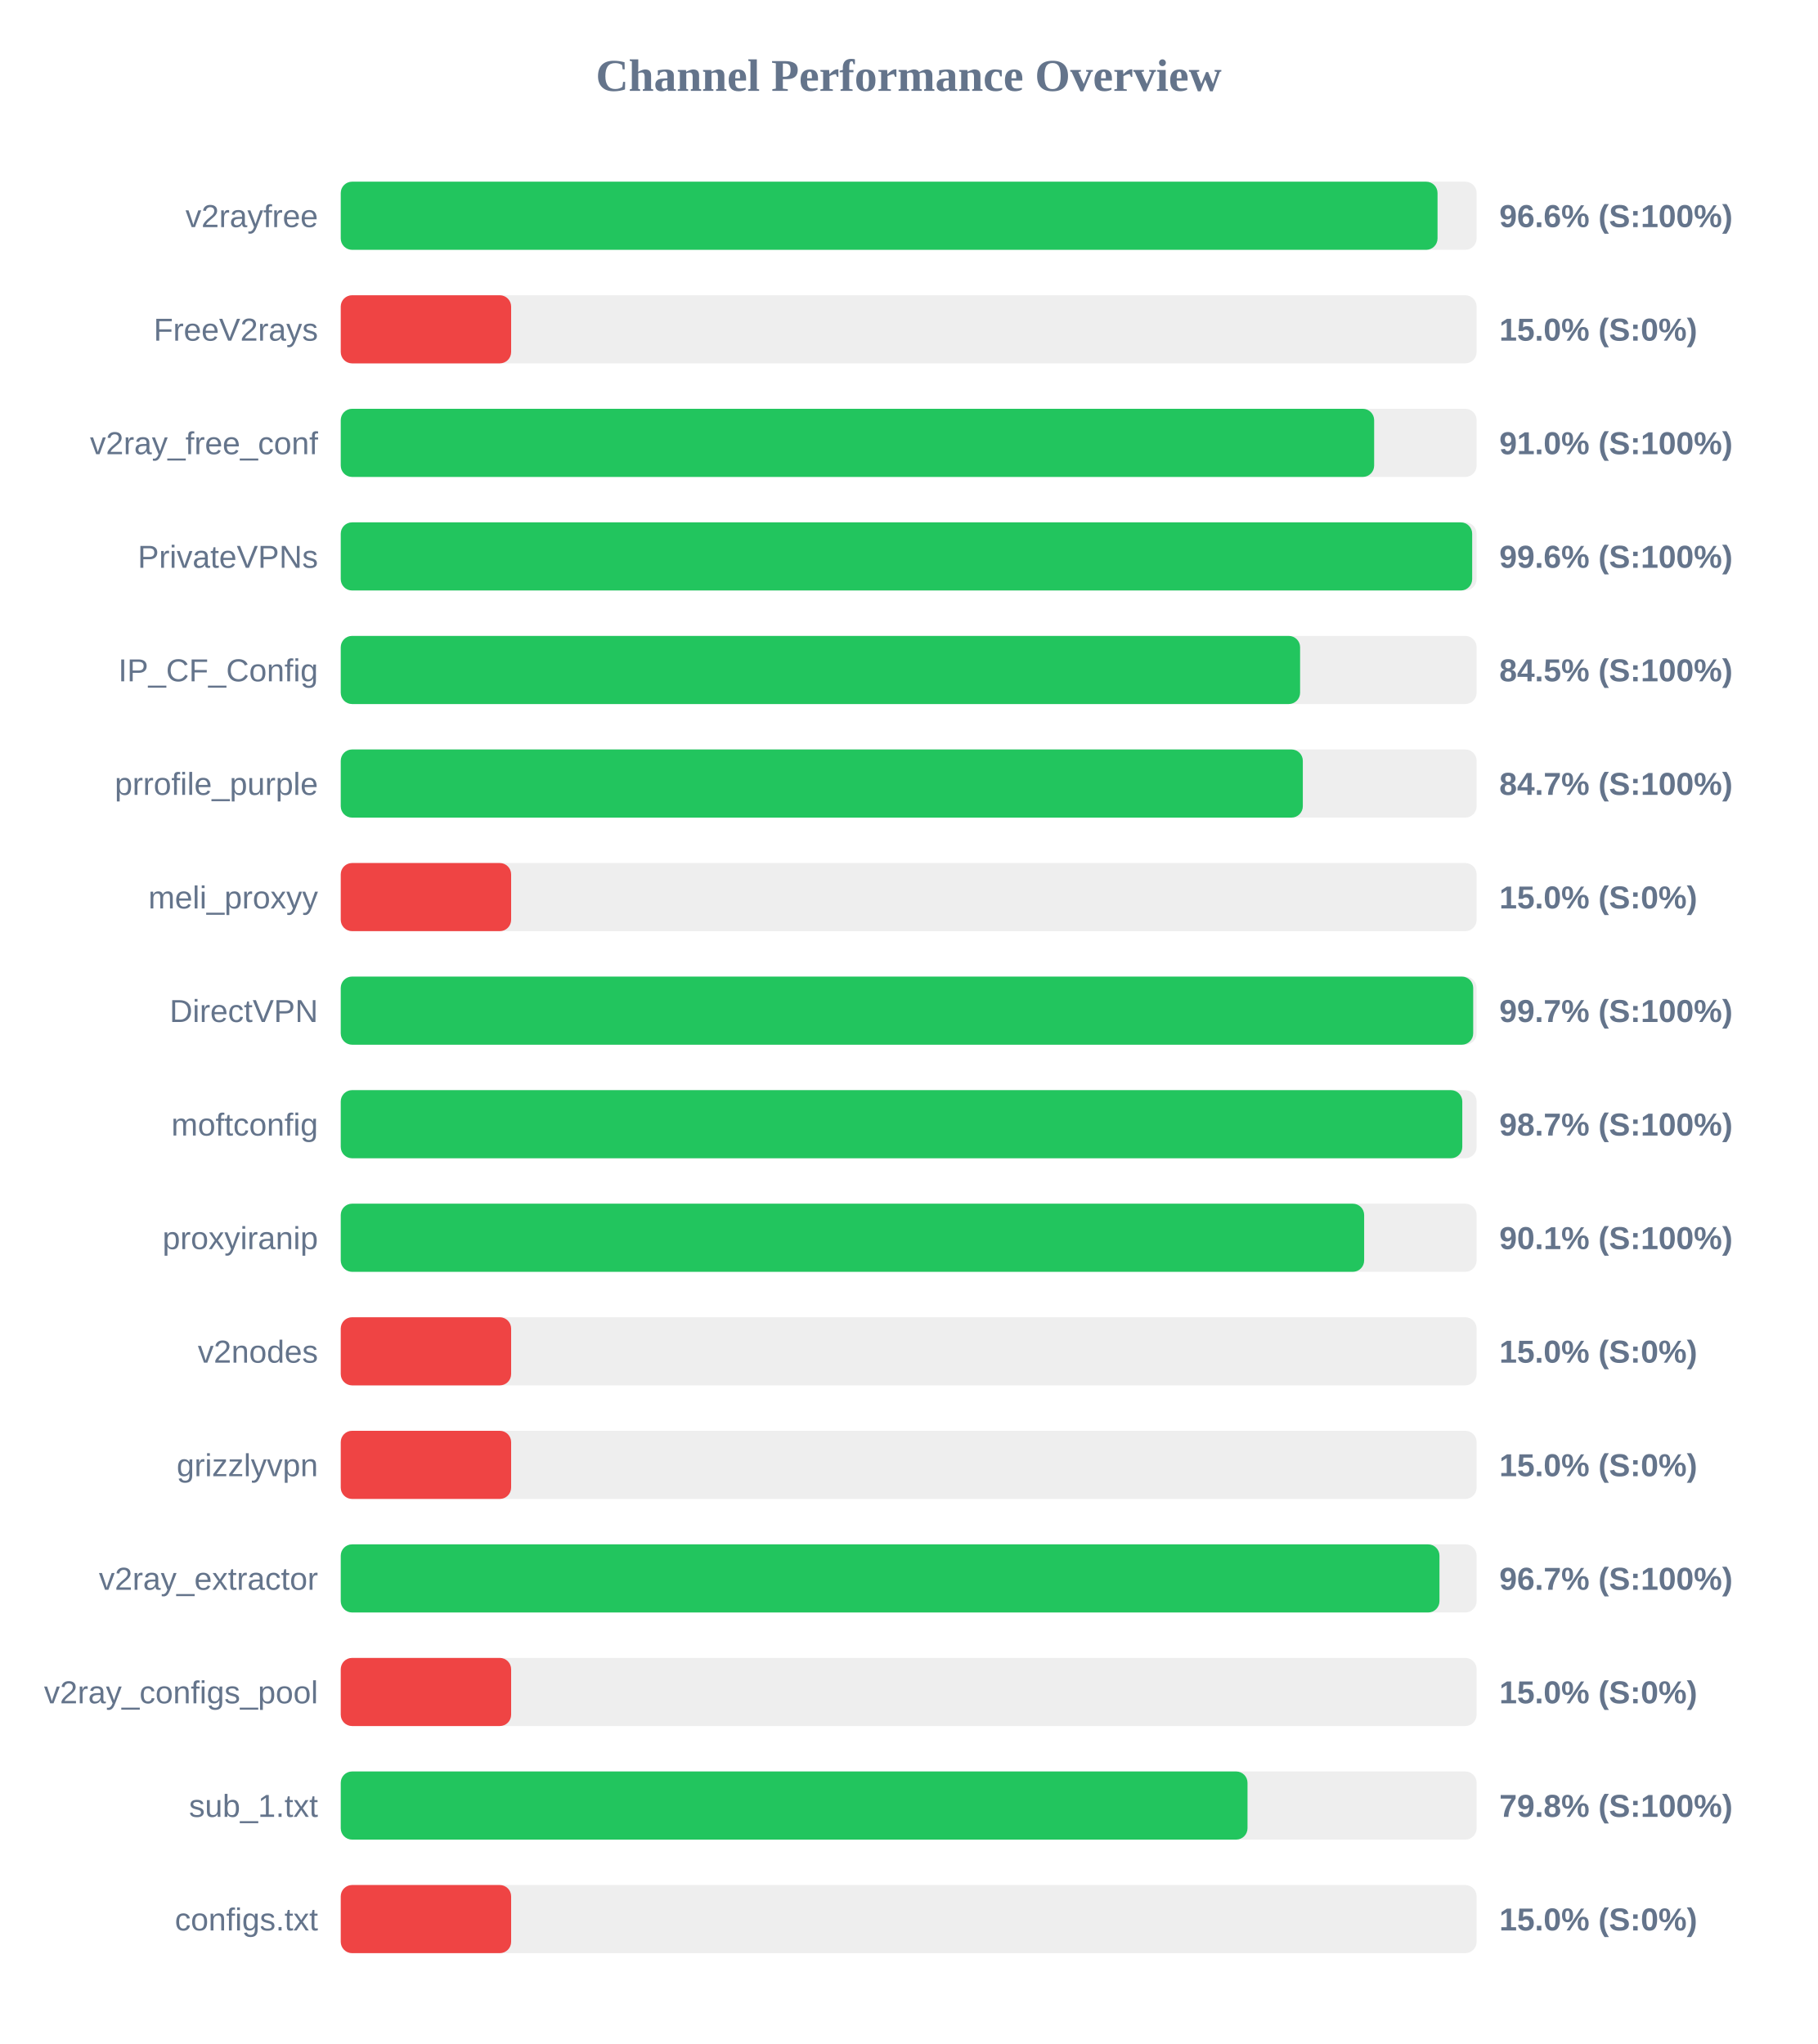
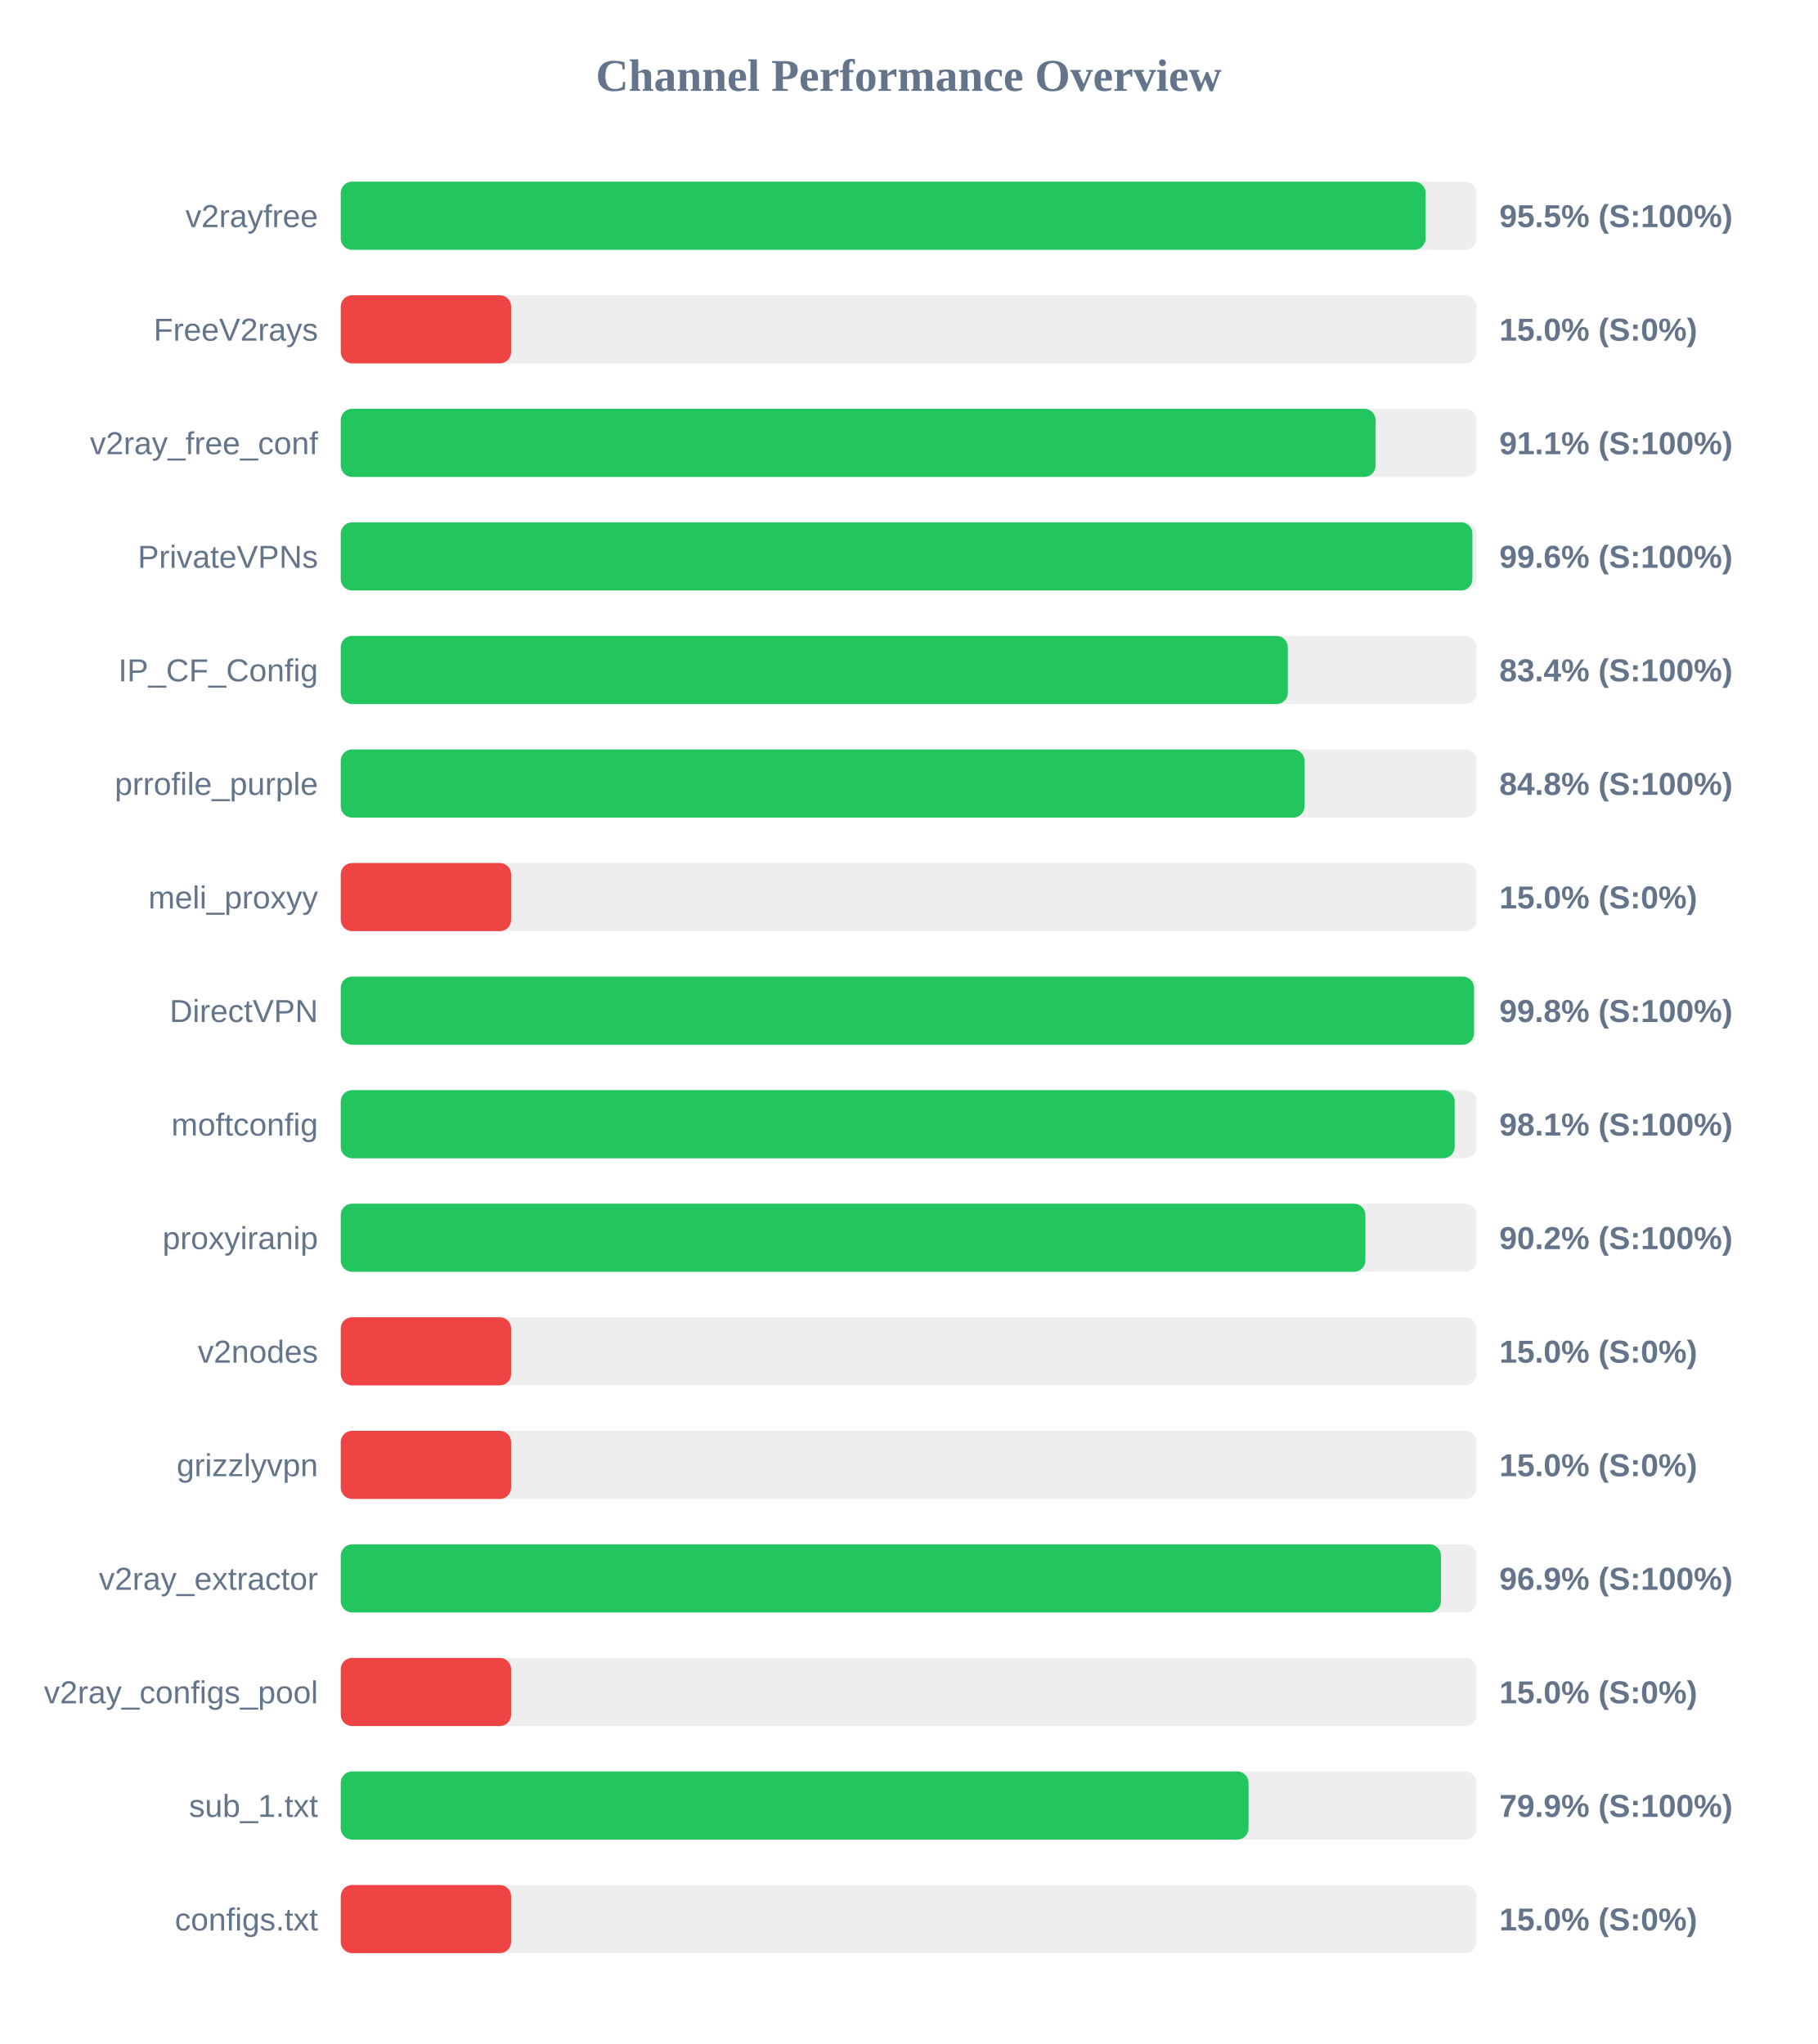
<svg xmlns="http://www.w3.org/2000/svg" width="800" height="900" version="1.1">
  <style>
        .row { font: 14px Arial; fill: #64748b; }
        .score { font: bold 14px Arial; fill: #64748b; }
    </style>
  <text x="400" y="40" text-anchor="middle" font-size="20px" font-weight="bold" fill="#64748b">Channel Performance Overview</text>
  <rect x="150" y="80" width="500" height="30" fill="#eee" rx="5" />
-   <rect x="150" y="80" width="482.8" height="30" fill="#22c55e" rx="5" />
+   <rect x="150" y="80" width="477.55" height="30" fill="#22c55e" rx="5" />
  <text x="140" y="100" text-anchor="end" class="row">v2rayfree</text>
-   <text x="660" y="100" text-anchor="start" class="score">96.6% (S:100%)</text>
+   <text x="660" y="100" text-anchor="start" class="score">95.5% (S:100%)</text>
  <rect x="150" y="130" width="500" height="30" fill="#eee" rx="5" />
  <rect x="150" y="130" width="75.0" height="30" fill="#ef4444" rx="5" />
  <text x="140" y="150" text-anchor="end" class="row">FreeV2rays</text>
  <text x="660" y="150" text-anchor="start" class="score">15.0% (S:0%)</text>
  <rect x="150" y="180" width="500" height="30" fill="#eee" rx="5" />
-   <rect x="150" y="180" width="454.9" height="30" fill="#22c55e" rx="5" />
+   <rect x="150" y="180" width="455.55" height="30" fill="#22c55e" rx="5" />
  <text x="140" y="200" text-anchor="end" class="row">v2ray_free_conf</text>
-   <text x="660" y="200" text-anchor="start" class="score">91.0% (S:100%)</text>
+   <text x="660" y="200" text-anchor="start" class="score">91.1% (S:100%)</text>
  <rect x="150" y="230" width="500" height="30" fill="#eee" rx="5" />
-   <rect x="150" y="230" width="498.05" height="30" fill="#22c55e" rx="5" />
+   <rect x="150" y="230" width="498.15" height="30" fill="#22c55e" rx="5" />
  <text x="140" y="250" text-anchor="end" class="row">PrivateVPNs</text>
  <text x="660" y="250" text-anchor="start" class="score">99.6% (S:100%)</text>
  <rect x="150" y="280" width="500" height="30" fill="#eee" rx="5" />
-   <rect x="150" y="280" width="422.3" height="30" fill="#22c55e" rx="5" />
+   <rect x="150" y="280" width="416.9" height="30" fill="#22c55e" rx="5" />
  <text x="140" y="300" text-anchor="end" class="row">IP_CF_Config</text>
-   <text x="660" y="300" text-anchor="start" class="score">84.5% (S:100%)</text>
+   <text x="660" y="300" text-anchor="start" class="score">83.4% (S:100%)</text>
  <rect x="150" y="330" width="500" height="30" fill="#eee" rx="5" />
-   <rect x="150" y="330" width="423.5" height="30" fill="#22c55e" rx="5" />
+   <rect x="150" y="330" width="424.25" height="30" fill="#22c55e" rx="5" />
  <text x="140" y="350" text-anchor="end" class="row">prrofile_purple</text>
-   <text x="660" y="350" text-anchor="start" class="score">84.7% (S:100%)</text>
+   <text x="660" y="350" text-anchor="start" class="score">84.8% (S:100%)</text>
  <rect x="150" y="380" width="500" height="30" fill="#eee" rx="5" />
  <rect x="150" y="380" width="75.0" height="30" fill="#ef4444" rx="5" />
  <text x="140" y="400" text-anchor="end" class="row">meli_proxyy</text>
  <text x="660" y="400" text-anchor="start" class="score">15.0% (S:0%)</text>
  <rect x="150" y="430" width="500" height="30" fill="#eee" rx="5" />
-   <rect x="150" y="430" width="498.5" height="30" fill="#22c55e" rx="5" />
+   <rect x="150" y="430" width="498.85" height="30" fill="#22c55e" rx="5" />
  <text x="140" y="450" text-anchor="end" class="row">DirectVPN</text>
-   <text x="660" y="450" text-anchor="start" class="score">99.7% (S:100%)</text>
+   <text x="660" y="450" text-anchor="start" class="score">99.8% (S:100%)</text>
  <rect x="150" y="480" width="500" height="30" fill="#eee" rx="5" />
-   <rect x="150" y="480" width="493.7" height="30" fill="#22c55e" rx="5" />
+   <rect x="150" y="480" width="490.35" height="30" fill="#22c55e" rx="5" />
  <text x="140" y="500" text-anchor="end" class="row">moftconfig</text>
-   <text x="660" y="500" text-anchor="start" class="score">98.7% (S:100%)</text>
+   <text x="660" y="500" text-anchor="start" class="score">98.1% (S:100%)</text>
  <rect x="150" y="530" width="500" height="30" fill="#eee" rx="5" />
-   <rect x="150" y="530" width="450.5" height="30" fill="#22c55e" rx="5" />
+   <rect x="150" y="530" width="451.05" height="30" fill="#22c55e" rx="5" />
  <text x="140" y="550" text-anchor="end" class="row">proxyiranip</text>
-   <text x="660" y="550" text-anchor="start" class="score">90.1% (S:100%)</text>
+   <text x="660" y="550" text-anchor="start" class="score">90.2% (S:100%)</text>
  <rect x="150" y="580" width="500" height="30" fill="#eee" rx="5" />
  <rect x="150" y="580" width="75.0" height="30" fill="#ef4444" rx="5" />
  <text x="140" y="600" text-anchor="end" class="row">v2nodes</text>
  <text x="660" y="600" text-anchor="start" class="score">15.0% (S:0%)</text>
  <rect x="150" y="630" width="500" height="30" fill="#eee" rx="5" />
  <rect x="150" y="630" width="75.0" height="30" fill="#ef4444" rx="5" />
  <text x="140" y="650" text-anchor="end" class="row">grizzlyvpn</text>
  <text x="660" y="650" text-anchor="start" class="score">15.0% (S:0%)</text>
  <rect x="150" y="680" width="500" height="30" fill="#eee" rx="5" />
-   <rect x="150" y="680" width="483.65" height="30" fill="#22c55e" rx="5" />
+   <rect x="150" y="680" width="484.3" height="30" fill="#22c55e" rx="5" />
  <text x="140" y="700" text-anchor="end" class="row">v2ray_extractor</text>
-   <text x="660" y="700" text-anchor="start" class="score">96.7% (S:100%)</text>
+   <text x="660" y="700" text-anchor="start" class="score">96.9% (S:100%)</text>
  <rect x="150" y="730" width="500" height="30" fill="#eee" rx="5" />
  <rect x="150" y="730" width="75.0" height="30" fill="#ef4444" rx="5" />
  <text x="140" y="750" text-anchor="end" class="row">v2ray_configs_pool</text>
  <text x="660" y="750" text-anchor="start" class="score">15.0% (S:0%)</text>
  <rect x="150" y="780" width="500" height="30" fill="#eee" rx="5" />
-   <rect x="150" y="780" width="399.15" height="30" fill="#22c55e" rx="5" />
+   <rect x="150" y="780" width="399.6" height="30" fill="#22c55e" rx="5" />
  <text x="140" y="800" text-anchor="end" class="row">sub_1.txt</text>
-   <text x="660" y="800" text-anchor="start" class="score">79.8% (S:100%)</text>
+   <text x="660" y="800" text-anchor="start" class="score">79.9% (S:100%)</text>
  <rect x="150" y="830" width="500" height="30" fill="#eee" rx="5" />
  <rect x="150" y="830" width="75.0" height="30" fill="#ef4444" rx="5" />
  <text x="140" y="850" text-anchor="end" class="row">configs.txt</text>
  <text x="660" y="850" text-anchor="start" class="score">15.0% (S:0%)</text>
</svg>
